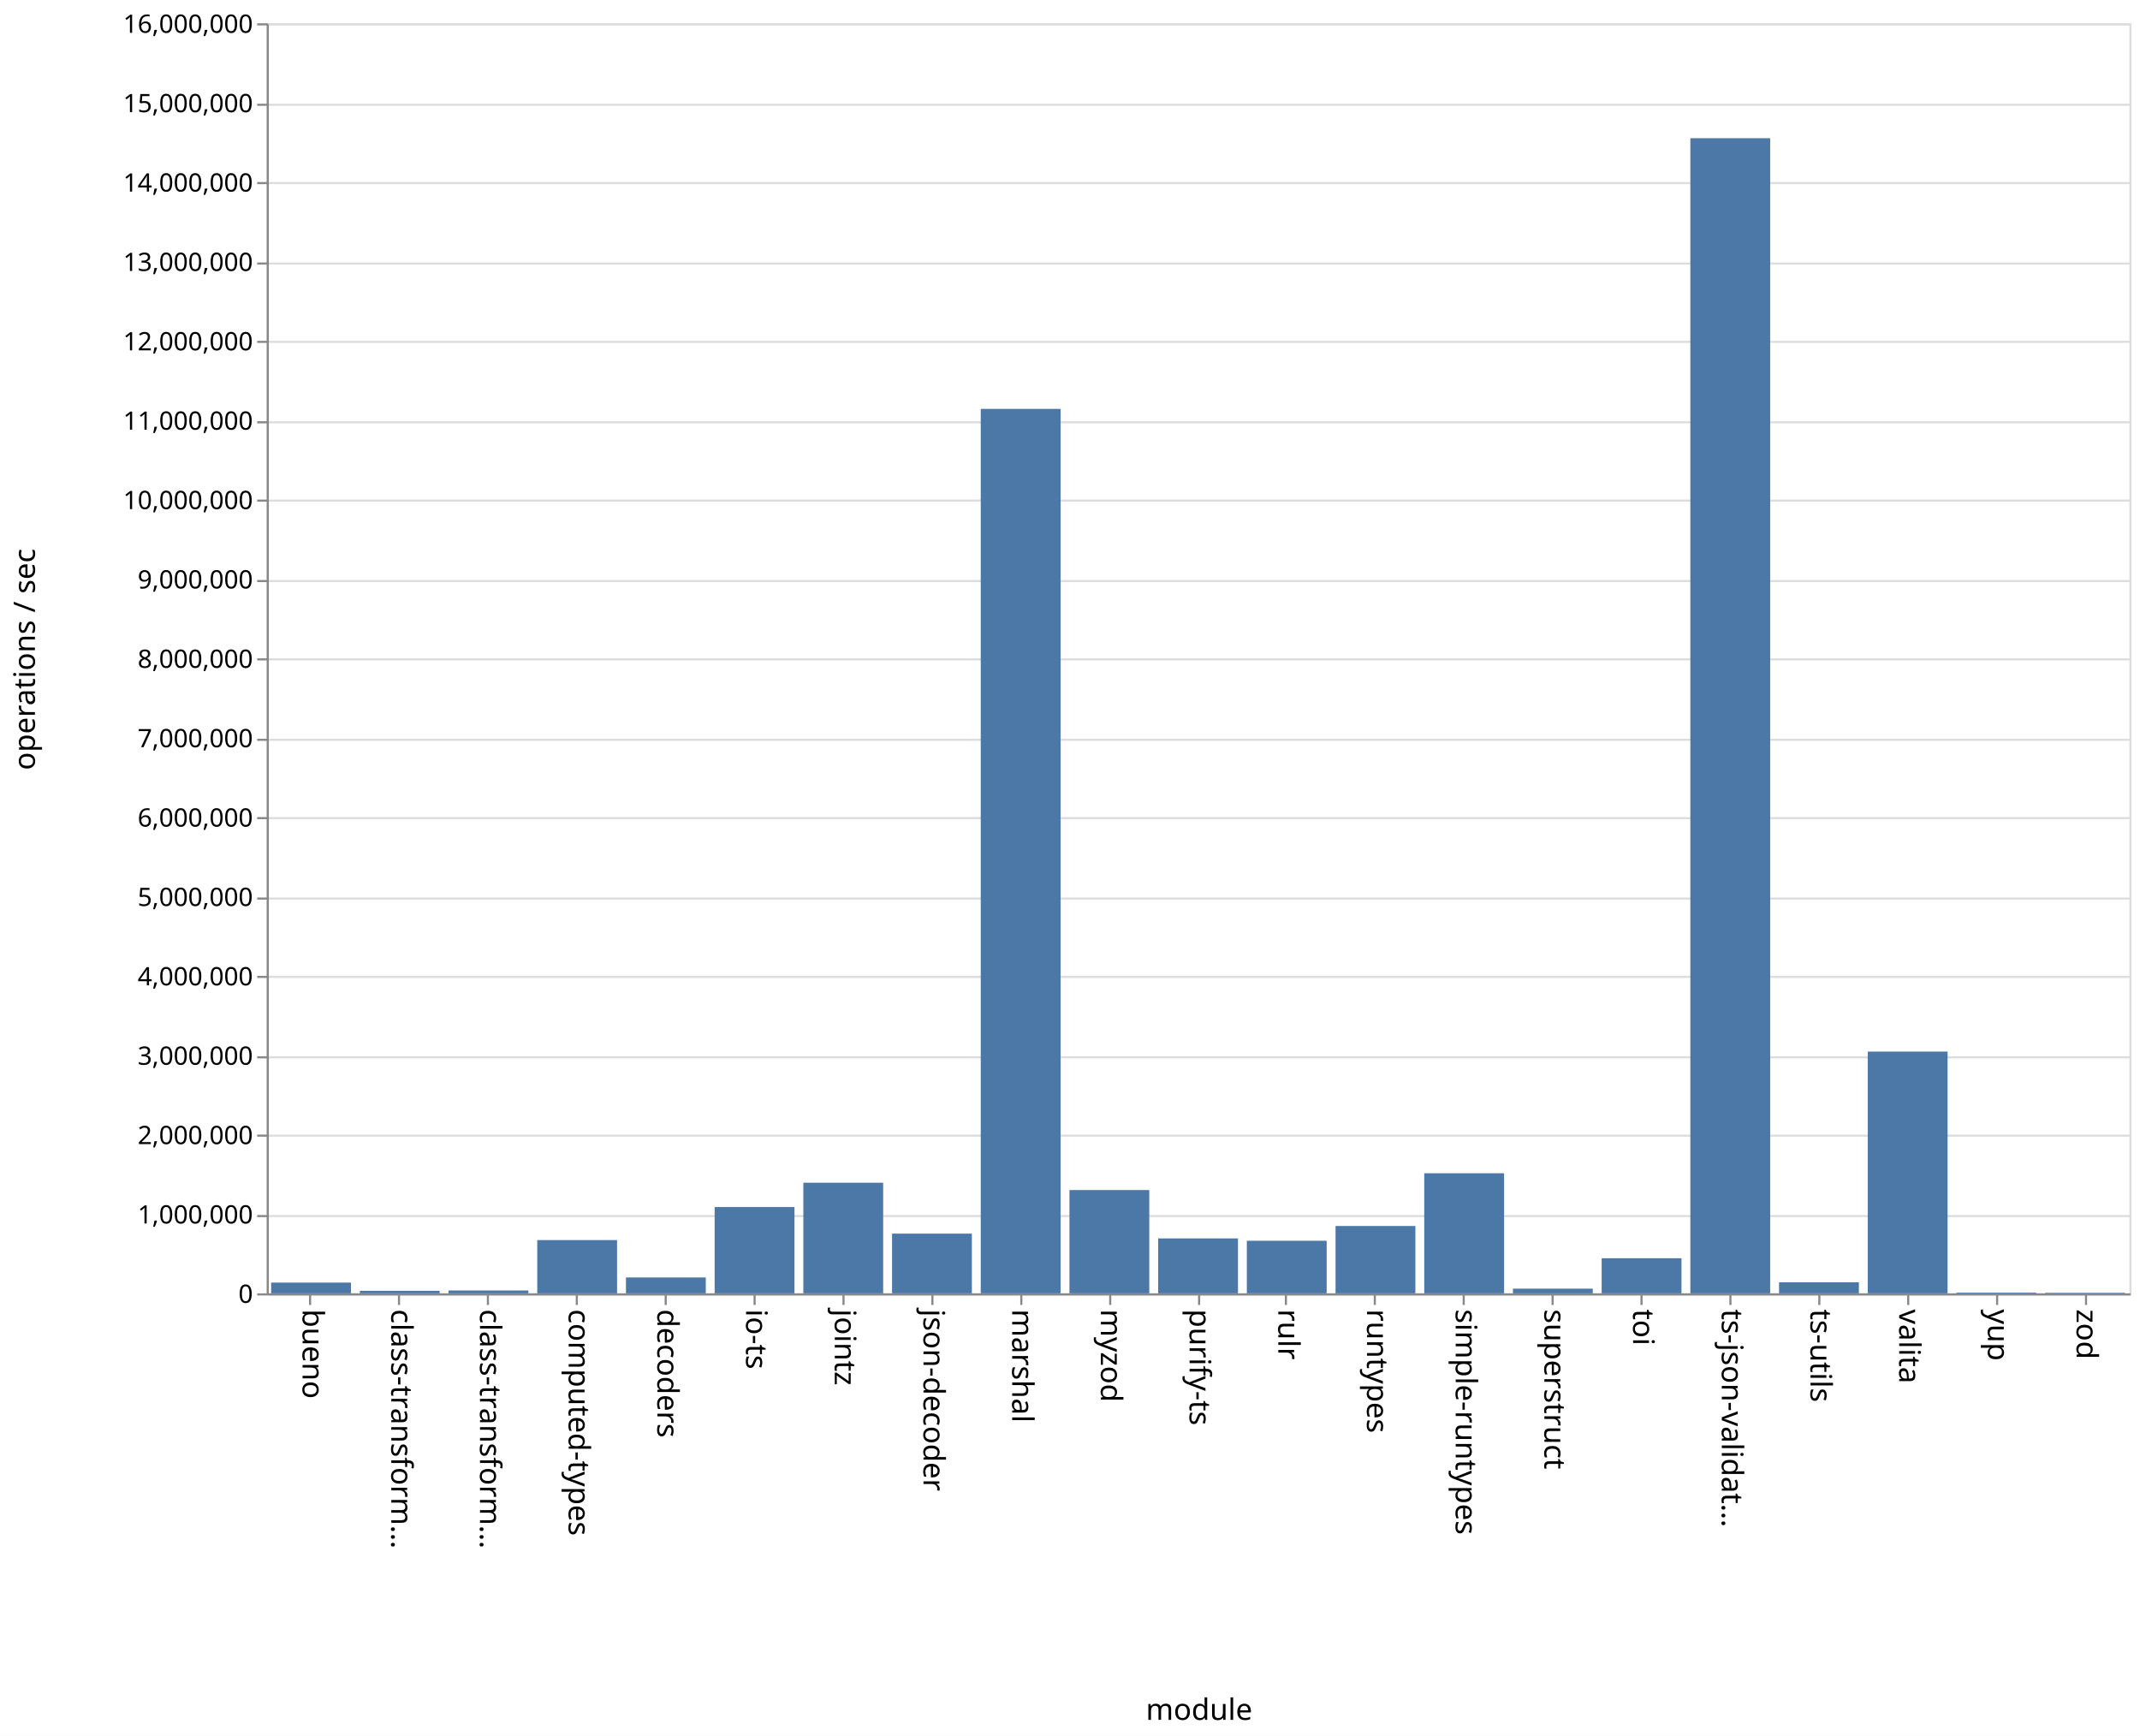
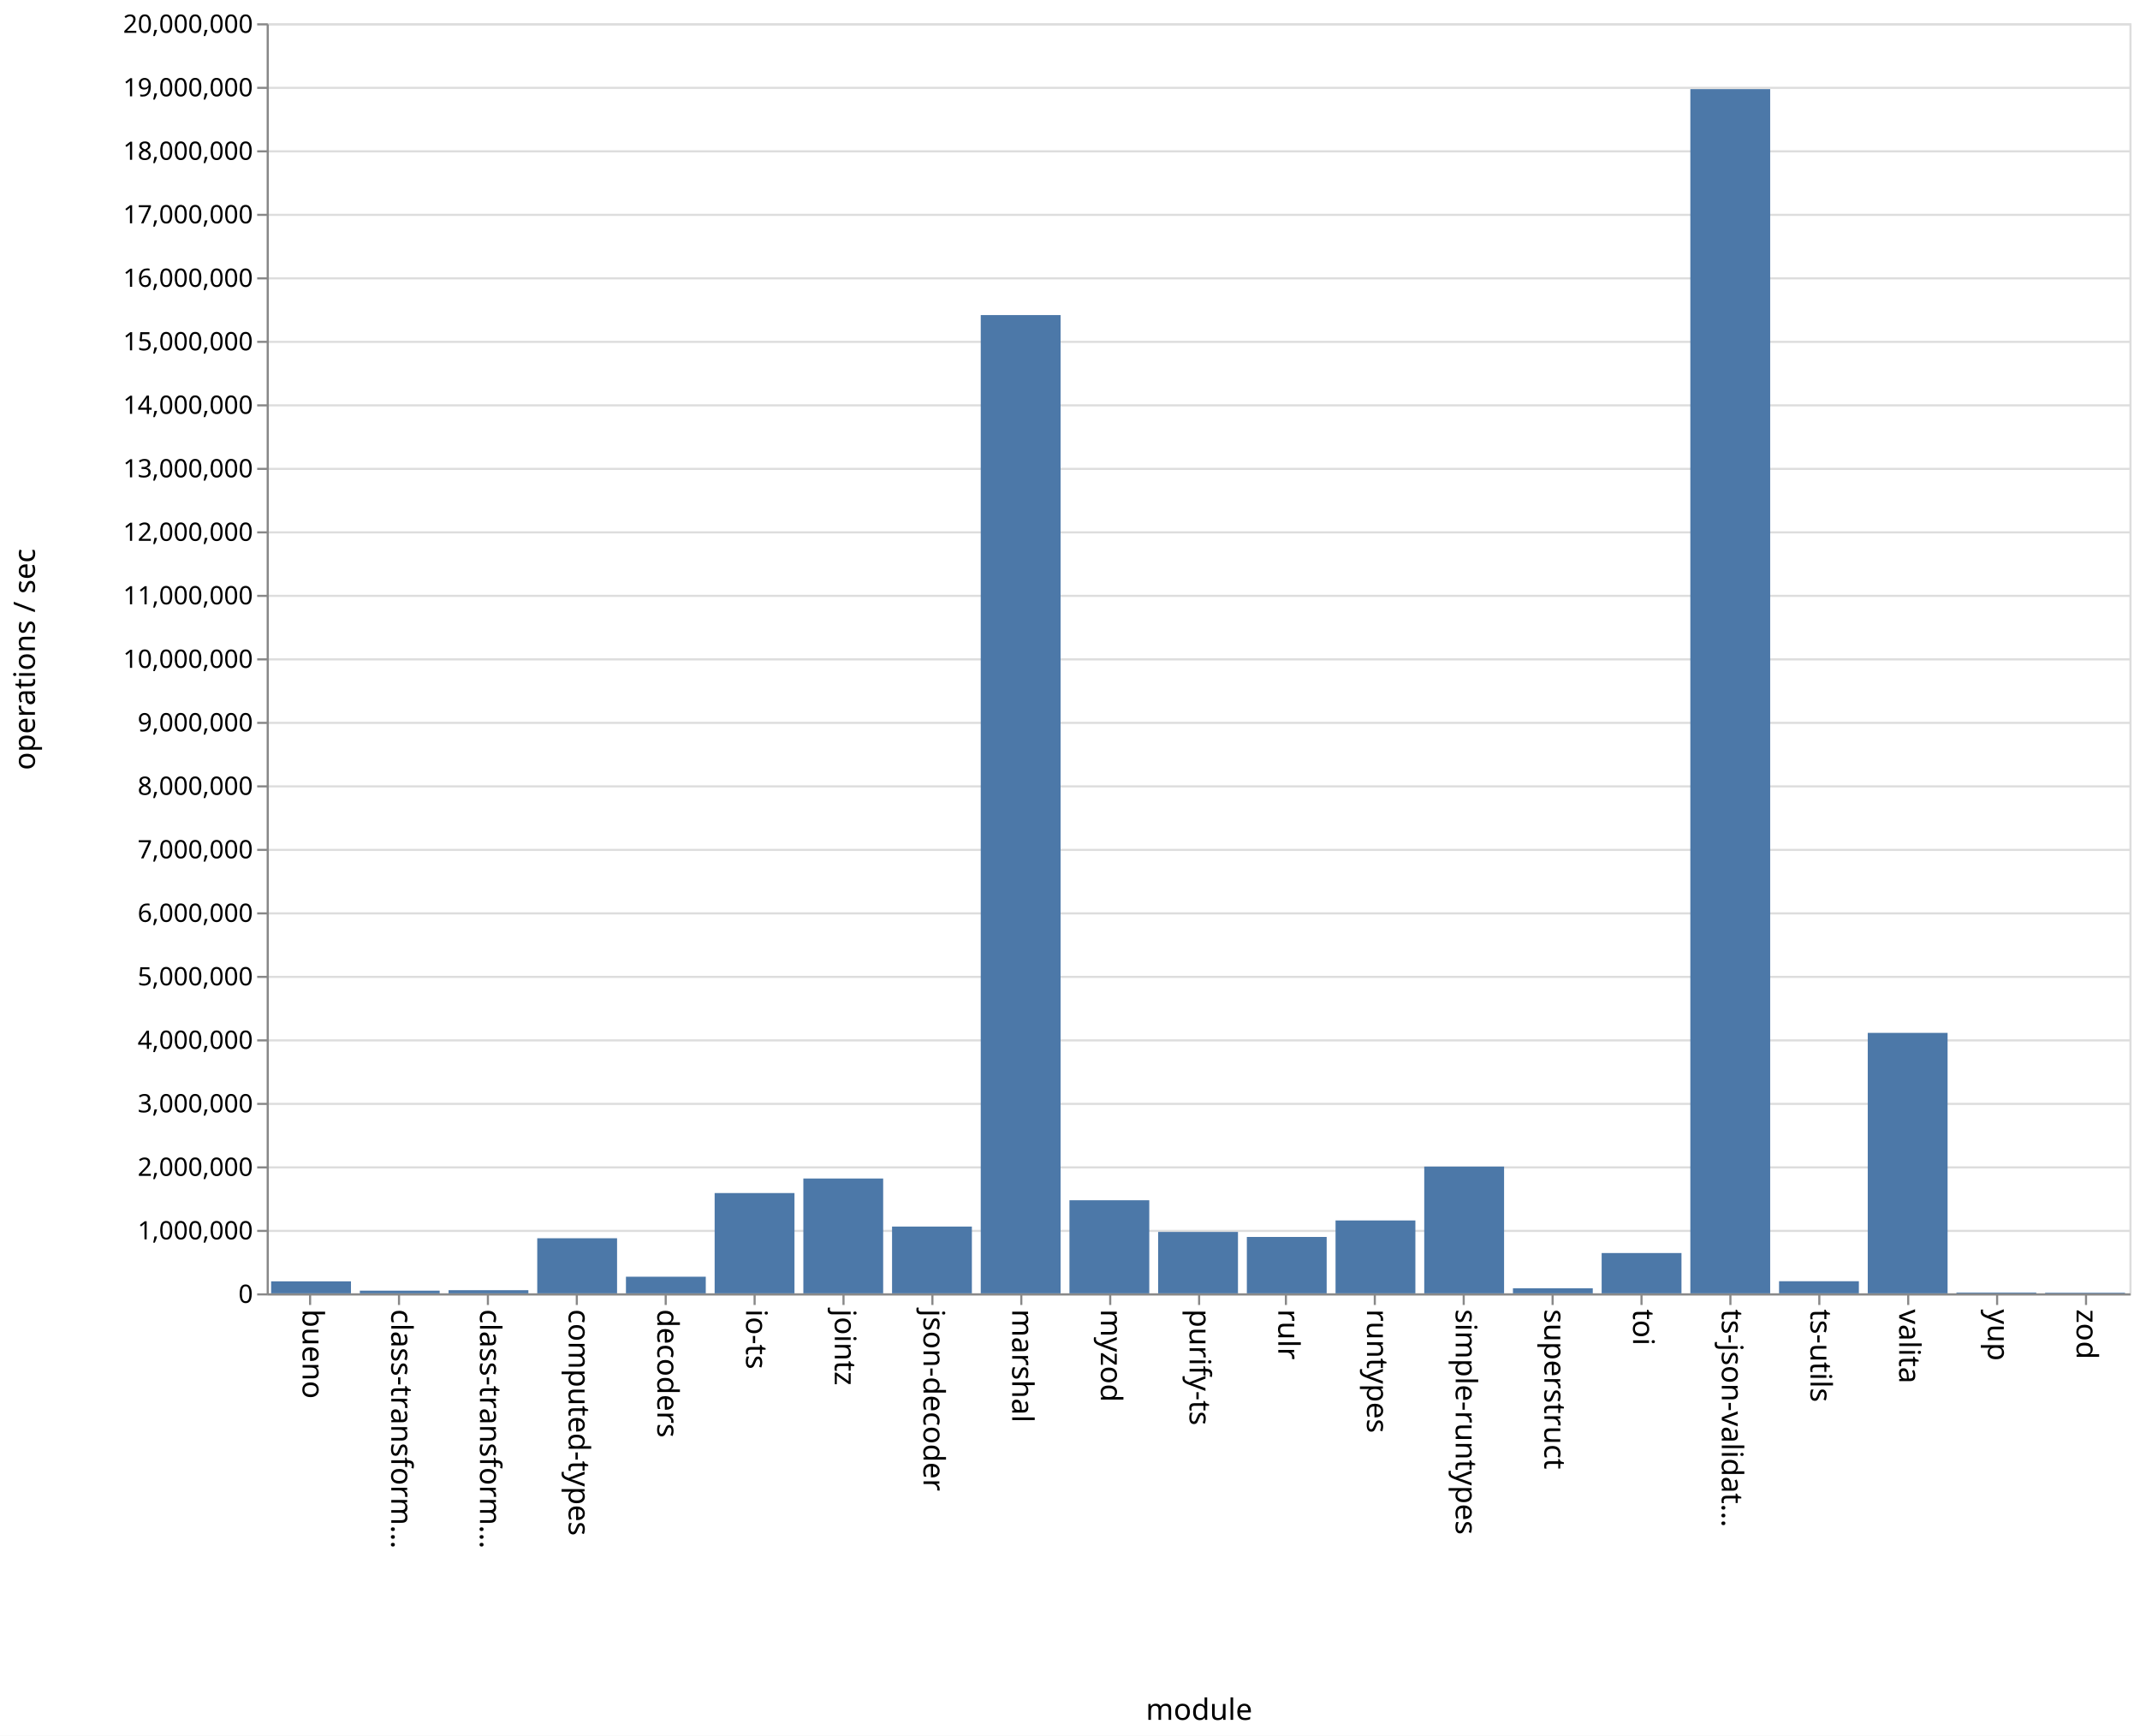
<svg xmlns="http://www.w3.org/2000/svg" class="marks" width="1011" height="820">
  <path fill="#fff" d="M0 0h1011v820H0z" />
  <g class="mark-group role-frame root" aria-roledescription="group mark container" fill="none" stroke-miterlimit="10">
    <path class="background" aria-hidden="true" d="M126.5 11.5h880v600h-880z" stroke="#ddd" />
-     <g class="mark-group role-axis" aria-roledescription="axis" aria-label="Y-axis for a linear scale with values from 0 to 16,000,000">
+     <g class="mark-group role-axis" aria-roledescription="axis" aria-label="Y-axis for a linear scale with values from 0 to 20,000,000">
      <path class="background" aria-hidden="true" d="M126.5 11.5z" pointer-events="none" />
      <g class="mark-rule role-axis-grid" pointer-events="none" stroke="#ddd">
-         <path d="M126.5 611.5h880M126.5 574.5h880M126.5 536.5h880M126.5 499.5h880M126.5 461.5h880M126.5 424.5h880M126.5 386.5h880M126.5 349.5h880M126.5 311.5h880M126.5 274.5h880M126.5 236.5h880M126.5 199.5h880M126.5 161.5h880M126.5 124.5h880M126.5 86.5h880M126.5 49.5h880M126.5 11.5h880" />
+         <path d="M126.5 611.5h880M126.5 581.5h880M126.5 551.5h880M126.5 521.5h880M126.5 491.5h880M126.5 461.5h880M126.5 431.5h880M126.5 401.5h880M126.5 371.5h880M126.5 341.5h880M126.5 311.5h880M126.5 281.5h880M126.5 251.5h880M126.5 221.5h880M126.5 191.5h880M126.5 161.5h880M126.5 131.5h880M126.5 101.5h880M126.5 71.5h880M126.5 41.5h880M126.5 11.5h880" />
      </g>
    </g>
    <g class="mark-group role-axis" aria-roledescription="axis" aria-label="X-axis titled 'module' for a discrete scale with 21 values: bueno, class-transformer-validator-async, class-transformer-validator-sync, computed-types, decoders, ending with zod">
      <path class="background" aria-hidden="true" d="M126.5 611.5z" pointer-events="none" />
      <g class="mark-rule role-axis-tick" pointer-events="none" stroke="#888">
        <path d="M146.5 611.5v5M188.5 611.5v5M230.5 611.5v5M272.5 611.5v5M314.5 611.5v5M356.5 611.5v5M398.5 611.5v5M440.5 611.5v5M482.5 611.5v5M524.5 611.5v5M566.5 611.5v5M607.5 611.5v5M649.5 611.5v5M691.5 611.5v5M733.5 611.5v5M775.5 611.5v5M817.5 611.5v5M859.5 611.5v5M901.5 611.5v5M943.5 611.5v5M985.5 611.5v5" />
      </g>
      <g class="mark-text role-axis-label" pointer-events="none" font-family="sans-serif" font-size="14" fill="#000">
        <text transform="rotate(90 -237.774 380.726)">bueno</text>
        <text transform="rotate(90 -216.821 401.679)">class-transform…</text>
        <text transform="rotate(90 -195.869 422.631)">class-transform…</text>
        <text transform="rotate(90 -174.917 443.583)">computed-types</text>
        <text transform="rotate(90 -153.964 464.536)">decoders</text>
        <text transform="rotate(90 -133.012 485.488)">io-ts</text>
        <text transform="rotate(90 -112.06 506.44)">jointz</text>
        <text transform="rotate(90 -91.107 527.393)">json-decoder</text>
        <text transform="rotate(90 -70.155 548.345)">marshal</text>
        <text transform="rotate(90 -49.202 569.298)">myzod</text>
        <text transform="rotate(90 -28.25 590.25)">purify-ts</text>
        <text transform="rotate(90 -7.298 611.202)">rulr</text>
        <text transform="rotate(90 13.655 632.155)">runtypes</text>
        <text transform="rotate(90 34.607 653.107)">simple-runtypes</text>
        <text transform="rotate(90 55.56 674.06)">superstruct</text>
        <text transform="rotate(90 76.512 695.012)">toi</text>
        <text transform="rotate(90 97.464 715.964)">ts-json-validat…</text>
        <text transform="rotate(90 118.417 736.917)">ts-utils</text>
        <text transform="rotate(90 139.369 757.869)">valita</text>
        <text transform="rotate(90 160.321 778.821)">yup</text>
        <text transform="rotate(90 181.274 799.774)">zod</text>
      </g>
      <path stroke="#888" d="M126.5 611.5h880" pointer-events="none" />
      <text text-anchor="middle" transform="translate(566.5 812.5)" font-family="sans-serif" font-size="14" fill="#000" pointer-events="none">module</text>
    </g>
-     <g class="mark-group role-axis" aria-roledescription="axis" aria-label="Y-axis titled 'operations / sec' for a linear scale with values from 0 to 16,000,000">
+     <g class="mark-group role-axis" aria-roledescription="axis" aria-label="Y-axis titled 'operations / sec' for a linear scale with values from 0 to 20,000,000">
      <path class="background" aria-hidden="true" d="M126.5 11.5z" pointer-events="none" />
      <g class="mark-rule role-axis-tick" pointer-events="none" stroke="#888">
-         <path d="M126.5 611.5h-5M126.5 574.5h-5M126.5 536.5h-5M126.5 499.5h-5M126.5 461.5h-5M126.5 424.5h-5M126.5 386.5h-5M126.5 349.5h-5M126.5 311.5h-5M126.5 274.5h-5M126.5 236.5h-5M126.5 199.5h-5M126.5 161.5h-5M126.5 124.5h-5M126.5 86.5h-5M126.5 49.5h-5M126.5 11.5h-5" />
+         <path d="M126.5 611.5h-5M126.5 581.5h-5M126.5 551.5h-5M126.5 521.5h-5M126.5 491.5h-5M126.5 461.5h-5M126.5 431.5h-5M126.5 401.5h-5M126.5 371.5h-5M126.5 341.5h-5M126.5 311.5h-5M126.5 281.5h-5M126.5 251.5h-5M126.5 221.5h-5M126.5 191.5h-5M126.5 161.5h-5M126.5 131.5h-5M126.5 101.5h-5M126.5 71.5h-5M126.5 41.5h-5M126.5 11.5h-5" />
      </g>
      <g class="mark-text role-axis-label" pointer-events="none" text-anchor="end" font-family="sans-serif" font-size="12" fill="#000">
        <text transform="translate(119.5 615.5)">0</text>
-         <text transform="translate(119.5 578)">1,000,000</text>
-         <text transform="translate(119.5 540.5)">2,000,000</text>
-         <text transform="translate(119.5 503)">3,000,000</text>
-         <text transform="translate(119.5 465.5)">4,000,000</text>
-         <text transform="translate(119.5 428)">5,000,000</text>
-         <text transform="translate(119.5 390.5)">6,000,000</text>
-         <text transform="translate(119.5 353)">7,000,000</text>
-         <text transform="translate(119.5 315.5)">8,000,000</text>
-         <text transform="translate(119.5 278)">9,000,000</text>
-         <text transform="translate(119.5 240.5)">10,000,000</text>
-         <text transform="translate(119.5 203)">11,000,000</text>
-         <text transform="translate(119.5 165.5)">12,000,000</text>
-         <text transform="translate(119.5 128)">13,000,000</text>
-         <text transform="translate(119.5 90.5)">14,000,000</text>
-         <text transform="translate(119.5 53)">15,000,000</text>
-         <text transform="translate(119.5 15.5)">16,000,000</text>
+         <text transform="translate(119.5 585.5)">1,000,000</text>
+         <text transform="translate(119.5 555.5)">2,000,000</text>
+         <text transform="translate(119.5 525.5)">3,000,000</text>
+         <text transform="translate(119.5 495.5)">4,000,000</text>
+         <text transform="translate(119.5 465.5)">5,000,000</text>
+         <text transform="translate(119.5 435.5)">6,000,000</text>
+         <text transform="translate(119.5 405.5)">7,000,000</text>
+         <text transform="translate(119.5 375.5)">8,000,000</text>
+         <text transform="translate(119.5 345.5)">9,000,000</text>
+         <text transform="translate(119.5 315.5)">10,000,000</text>
+         <text transform="translate(119.5 285.5)">11,000,000</text>
+         <text transform="translate(119.5 255.5)">12,000,000</text>
+         <text transform="translate(119.5 225.5)">13,000,000</text>
+         <text transform="translate(119.5 195.5)">14,000,000</text>
+         <text transform="translate(119.5 165.5)">15,000,000</text>
+         <text transform="translate(119.5 135.5)">16,000,000</text>
+         <text transform="translate(119.5 105.5)">17,000,000</text>
+         <text transform="translate(119.5 75.5)">18,000,000</text>
+         <text transform="translate(119.5 45.5)">19,000,000</text>
+         <text transform="translate(119.5 15.5)">20,000,000</text>
      </g>
      <path stroke="#888" d="M126.5 611.5v-600" pointer-events="none" />
      <text text-anchor="middle" transform="rotate(-90 164 147.5)" font-family="sans-serif" font-size="14" fill="#000" pointer-events="none">operations / sec</text>
    </g>
    <g class="mark-rect role-mark marks" aria-roledescription="rect mark container" fill="#4c78a8">
-       <path d="M128.095 605.924h37.715V611h-37.715zM170 609.815h37.714V611H170zM211.905 609.633h37.714V611h-37.714zM253.81 585.835h37.714V611H253.81zM295.714 603.503h37.715V611h-37.715zM337.619 570.228h37.714V611H337.62zM379.524 558.758h37.714V611h-37.714zM421.429 582.786h37.714V611h-37.714zM463.333 193.161h37.715V611h-37.715zM505.238 562.198h37.714V611h-37.714zM547.143 585.046h37.714V611h-37.714zM589.048 586.163h37.714V611h-37.714zM630.952 579.178h37.715V611h-37.715zM672.857 554.283h37.714V611h-37.714zM714.762 608.793h37.714V611h-37.714zM756.667 594.407h37.714V611h-37.714zM798.571 65.283h37.715V611H798.57zM840.476 605.787h37.714V611h-37.714zM882.381 496.8h37.714V611h-37.714zM924.286 610.65H962v.35h-37.714zM966.19 610.712h37.715V611H966.19z" />
+       <path d="M128.095 605.336h37.715V611h-37.715zM170 609.725h37.714V611H170zM211.905 609.499h37.714V611h-37.714zM253.81 584.979h37.714V611H253.81zM295.714 603.144h37.715V611h-37.715zM337.619 563.623h37.714V611H337.62zM379.524 556.74h37.714V611h-37.714zM421.429 579.46h37.714V611h-37.714zM463.333 148.855h37.715V611h-37.715zM505.238 567.024h37.714V611h-37.714zM547.143 581.993h37.714V611h-37.714zM589.048 584.354h37.714V611h-37.714zM630.952 576.557h37.715V611h-37.715zM672.857 551.124h37.714V611h-37.714zM714.762 608.62h37.714V611h-37.714zM756.667 591.972h37.714V611h-37.714zM798.571 42.11h37.715V611H798.57zM840.476 605.272h37.714V611h-37.714zM882.381 487.948h37.714V611h-37.714zM924.286 610.627H962V611h-37.714zM966.19 610.692h37.715V611H966.19z" />
    </g>
  </g>
</svg>
